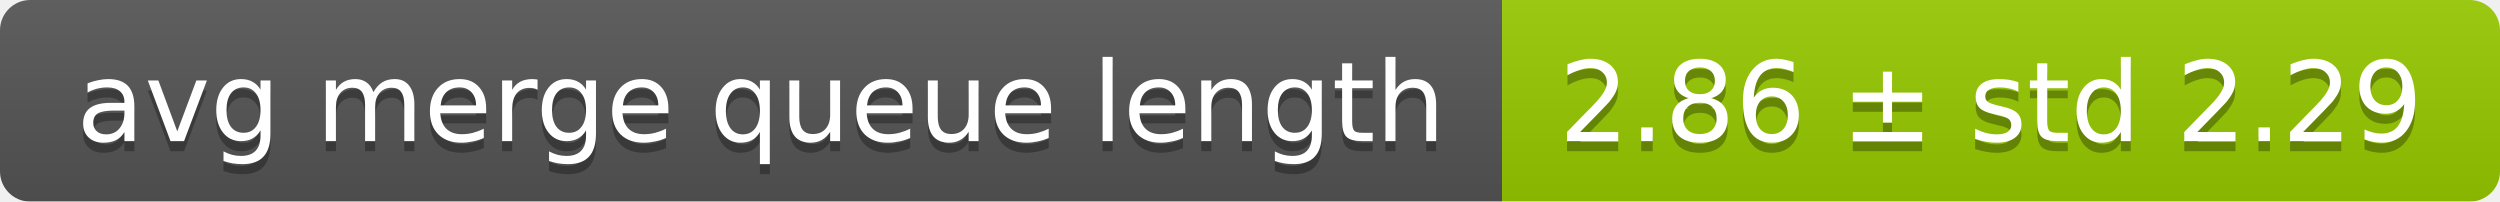
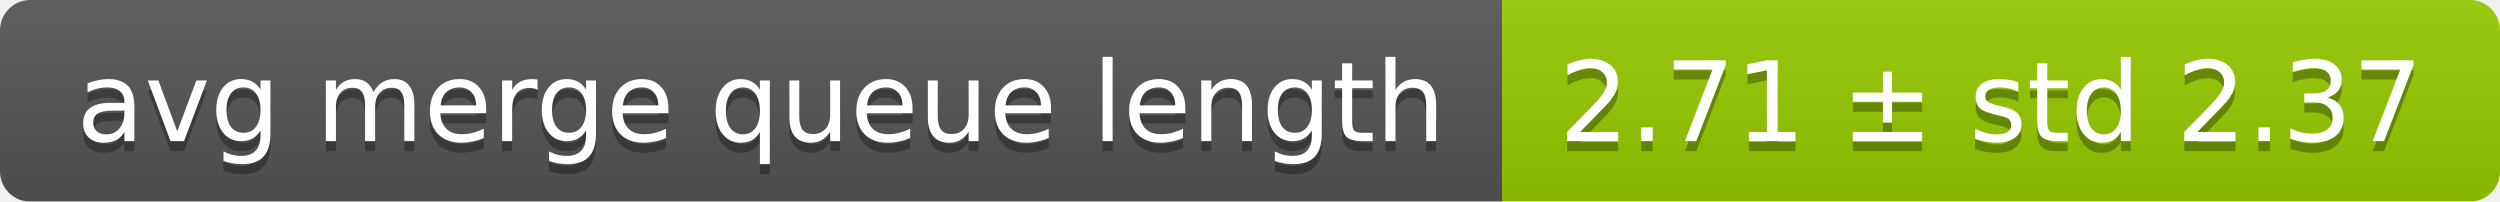
<svg xmlns="http://www.w3.org/2000/svg" width="248" height="20">
  <linearGradient id="smooth" x2="0" y2="100%">
    <stop offset="0" stop-color="#bbb" stop-opacity=".1" />
    <stop offset="1" stop-opacity=".1" />
  </linearGradient>
  <mask id="round">
    <rect width="248" height="20" rx="3" fill="#fff" />
  </mask>
  <g mask="url(#round)">
    <rect width="149" height="20" fill="#555" />
    <rect x="149" width="99" height="20" fill="#97ca00" />
    <rect width="248" height="20" fill="url(#smooth)" />
  </g>
  <g fill="#fff" text-anchor="middle" font-family="DejaVu Sans,Verdana,Geneva,sans-serif" font-size="11">
    <text x="75.5" y="15" fill="#010101" fill-opacity=".3">avg merge queue length</text>
    <text x="75.5" y="14">avg merge queue length</text>
-     <text x="197.5" y="15" fill="#010101" fill-opacity=".3">2.86 ± std 2.29</text>
-     <text x="197.5" y="14">2.86 ± std 2.29</text>
+     <text x="197.5" y="15" fill="#010101" fill-opacity=".3">2.71 ± std 2.37</text>
+     <text x="197.5" y="14">2.71 ± std 2.37</text>
  </g>
</svg>
